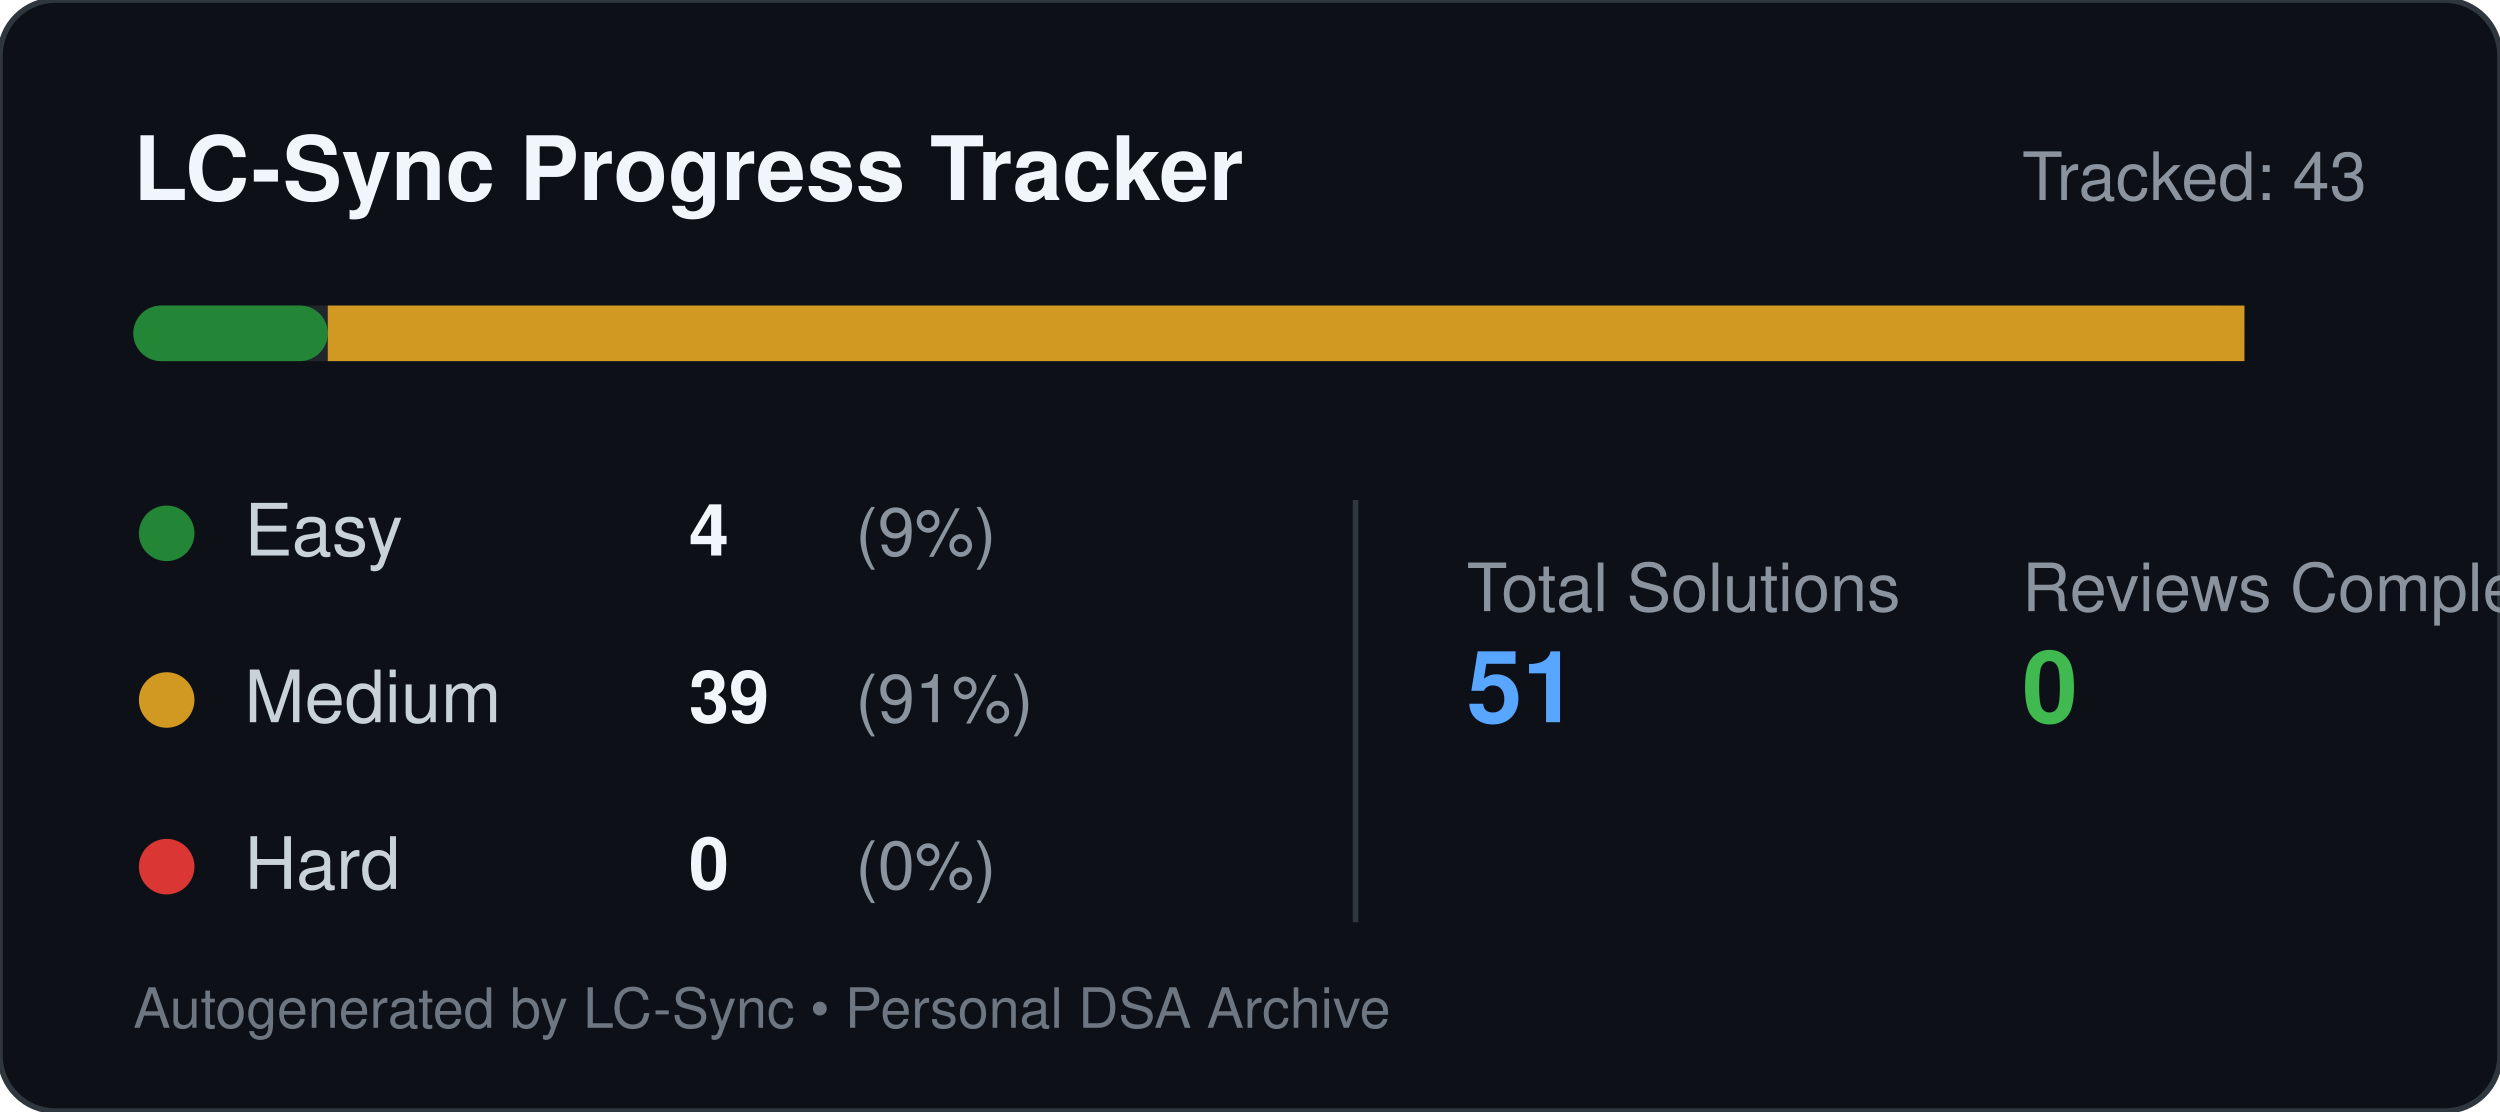
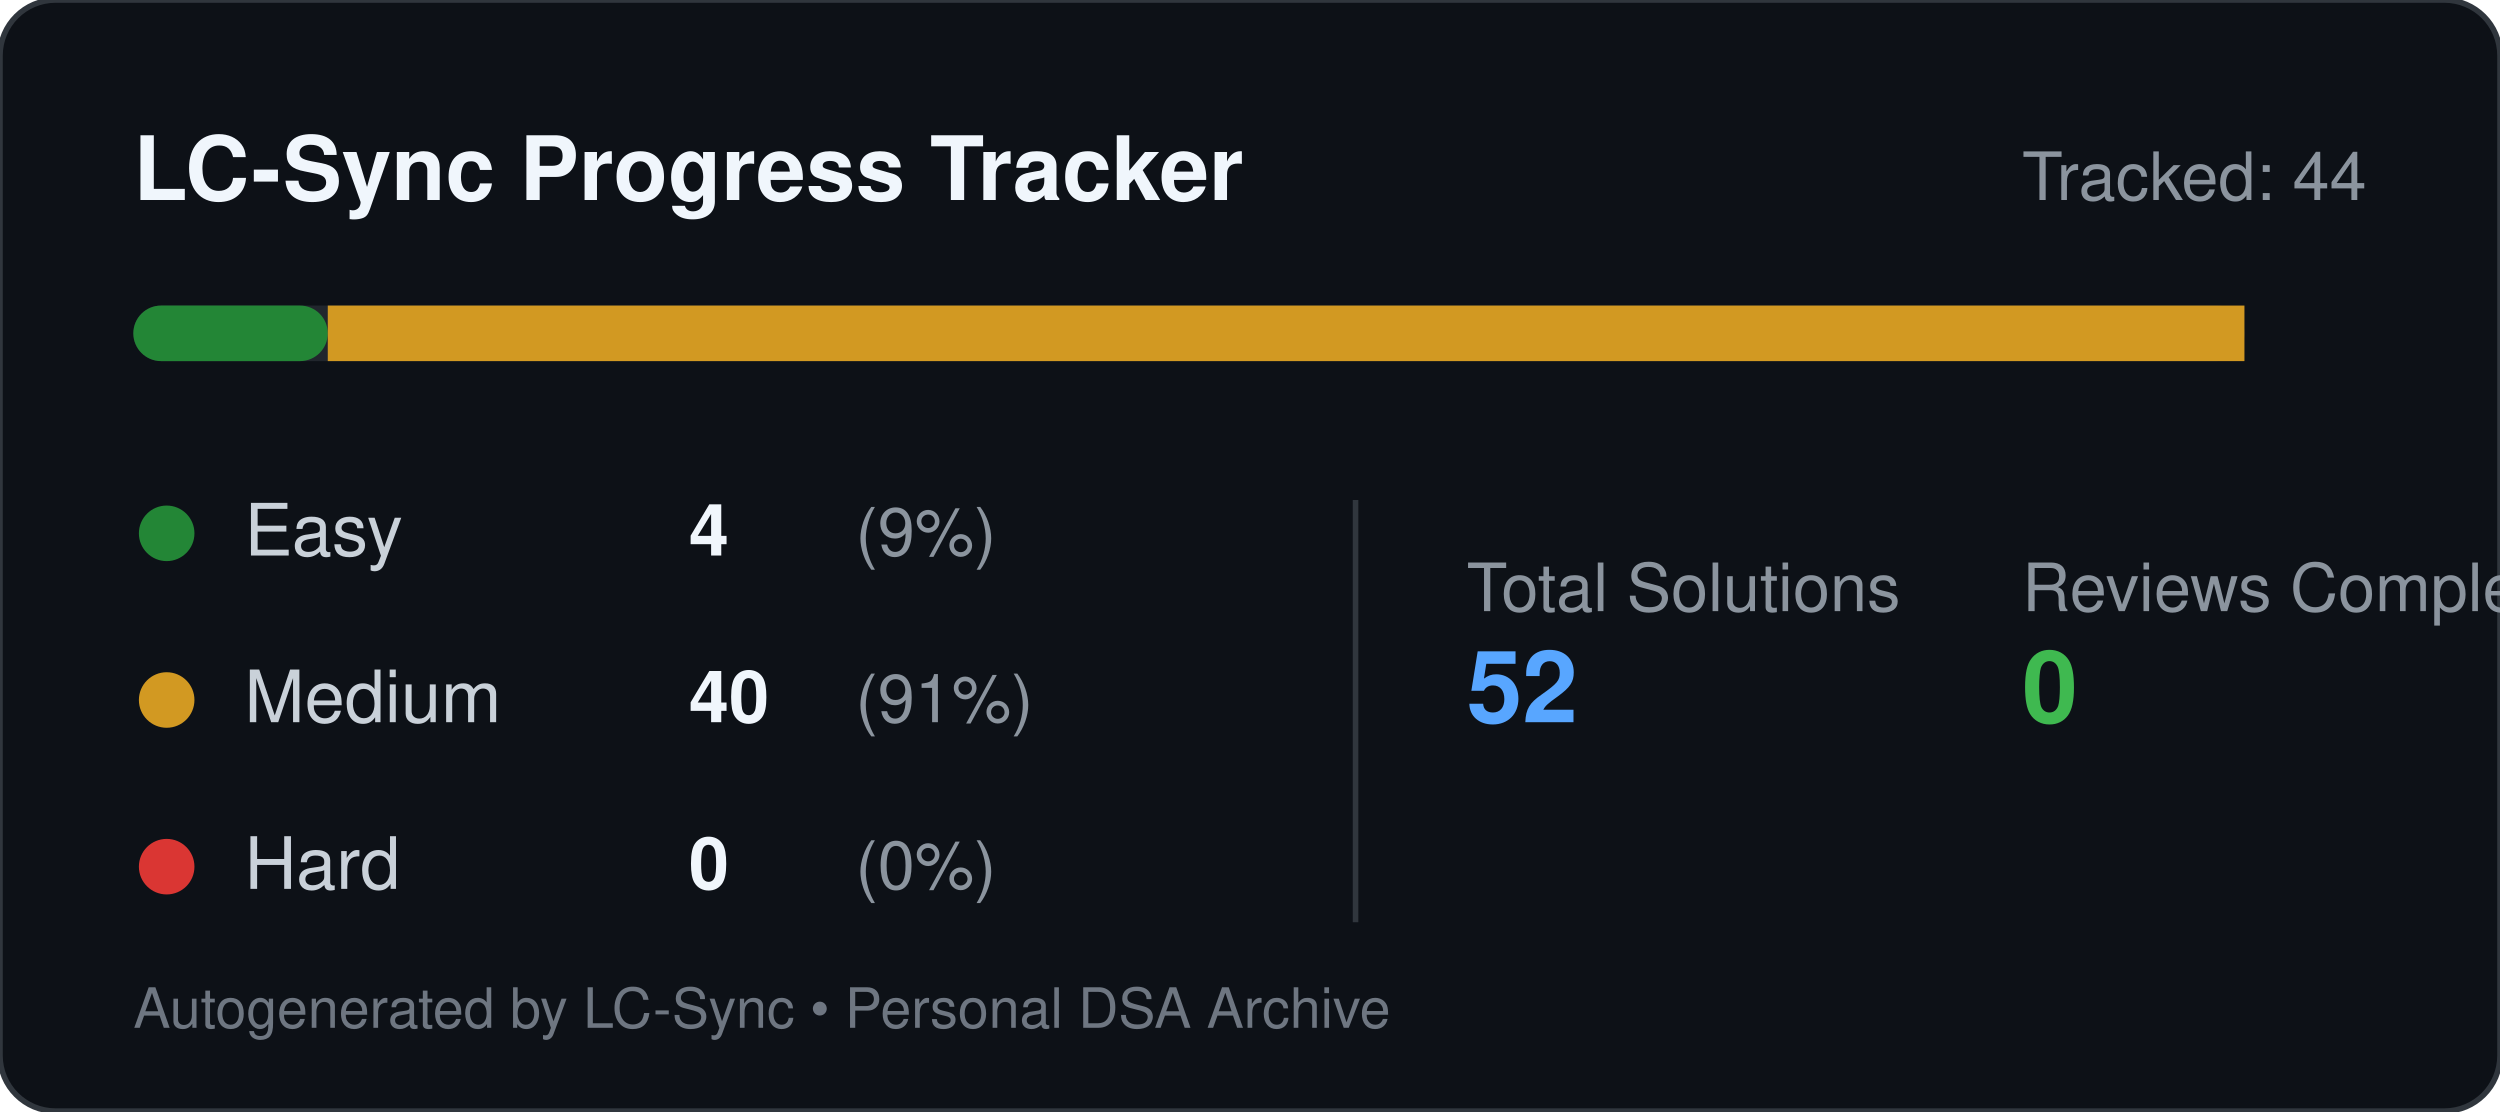
<svg xmlns="http://www.w3.org/2000/svg" width="450" height="200" viewBox="0 0 450 200" fill="none">
  <rect width="450" height="200" rx="10" fill="#0d1117" stroke="#30363d" stroke-width="1" />
  <text x="24" y="36" fill="#f0f6fc" font-family="-apple-system, BlinkMacSystemFont, 'Segoe UI', Helvetica, Arial, sans-serif" font-size="16" font-weight="600">LC-Sync Progress Tracker</text>
-   <text x="426" y="36" text-anchor="end" fill="#8b949e" font-family="-apple-system, BlinkMacSystemFont, 'Segoe UI', Helvetica, Arial, sans-serif" font-size="12">Tracked: 43</text>
+   <text x="426" y="36" text-anchor="end" fill="#8b949e" font-family="-apple-system, BlinkMacSystemFont, 'Segoe UI', Helvetica, Arial, sans-serif" font-size="12">Tracked: 44</text>
  <g transform="translate(24, 55)">
    <rect width="380" height="10" rx="5" fill="#21262d" />
    <rect x="0" y="0" width="35" height="10" rx="5" fill="#238636" />
    <rect x="35" y="0" width="345" height="10" fill="#d29922" />
    <rect x="380" y="0" width="0" height="10" rx="5" fill="#da3633" />
  </g>
  <g transform="translate(24, 90)" font-family="-apple-system, BlinkMacSystemFont, 'Segoe UI', Helvetica, Arial, sans-serif">
    <circle cx="6" cy="6" r="5" fill="#238636" />
    <text x="20" y="10" fill="#c9d1d9" font-size="13">Easy</text>
    <text x="100" y="10" fill="#f0f6fc" font-size="13" font-weight="600">4</text>
    <text x="130" y="10" fill="#8b949e" font-size="12">(9%)</text>
    <circle cx="6" cy="36" r="5" fill="#d29922" />
    <text x="20" y="40" fill="#c9d1d9" font-size="13">Medium</text>
-     <text x="100" y="40" fill="#f0f6fc" font-size="13" font-weight="600">39</text>
+     <text x="100" y="40" fill="#f0f6fc" font-size="13" font-weight="600">40</text>
    <text x="130" y="40" fill="#8b949e" font-size="12">(91%)</text>
    <circle cx="6" cy="66" r="5" fill="#da3633" />
    <text x="20" y="70" fill="#c9d1d9" font-size="13">Hard</text>
    <text x="100" y="70" fill="#f0f6fc" font-size="13" font-weight="600">0</text>
    <text x="130" y="70" fill="#8b949e" font-size="12">(0%)</text>
    <line x1="220" y1="0" x2="220" y2="76" stroke="#30363d" stroke-width="1" />
    <text x="240" y="20" fill="#8b949e" font-size="12">Total Solutions</text>
-     <text x="240" y="40" fill="#58a6ff" font-size="18" font-weight="600">51</text>
+     <text x="240" y="40" fill="#58a6ff" font-size="18" font-weight="600">52</text>
    <text x="340" y="20" fill="#8b949e" font-size="12">Reviews Completed</text>
    <text x="340" y="40" fill="#3fb950" font-size="18" font-weight="600">0</text>
  </g>
  <text x="24" y="185" fill="#6e7681" font-family="-apple-system, BlinkMacSystemFont, 'Segoe UI', Helvetica, Arial, sans-serif" font-size="10">Autogenerated by LC-Sync • Personal DSA Archive</text>
</svg>
